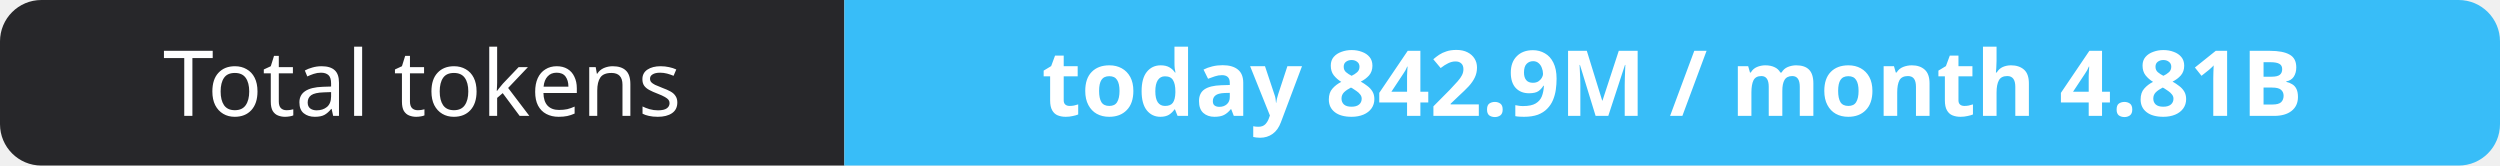
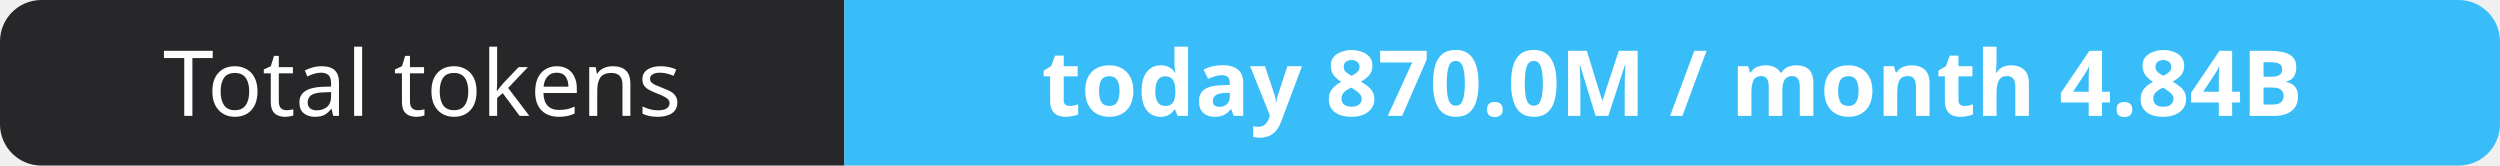
- <svg xmlns="http://www.w3.org/2000/svg" width="302" height="20" role="img" aria-label="Total tokens: today 842.9M / month 4.81B">
+ <svg xmlns="http://www.w3.org/2000/svg" width="302" height="20" role="img" aria-label="Total tokens: today 870.0M / month 4.84B">
  <clipPath id="r">
    <rect width="302" height="20" rx="5" fill="#fff" />
  </clipPath>
  <g clip-path="url(#r)">
    <rect width="102" height="20" fill="#27272a" />
    <rect x="102" width="200" height="20" fill="#38bdf8" />
  </g>
  <g fill="#fff" text-anchor="middle" font-family="Verdana,Geneva,sans-serif" font-size="11">
    <text x="51.0" y="14">Total tokens</text>
-     <text x="202.0" y="14" font-weight="700">today 842.9M / month 4.81B</text>
+     <text x="202.0" y="14" font-weight="700">today 870.0M / month 4.84B</text>
  </g>
</svg>
